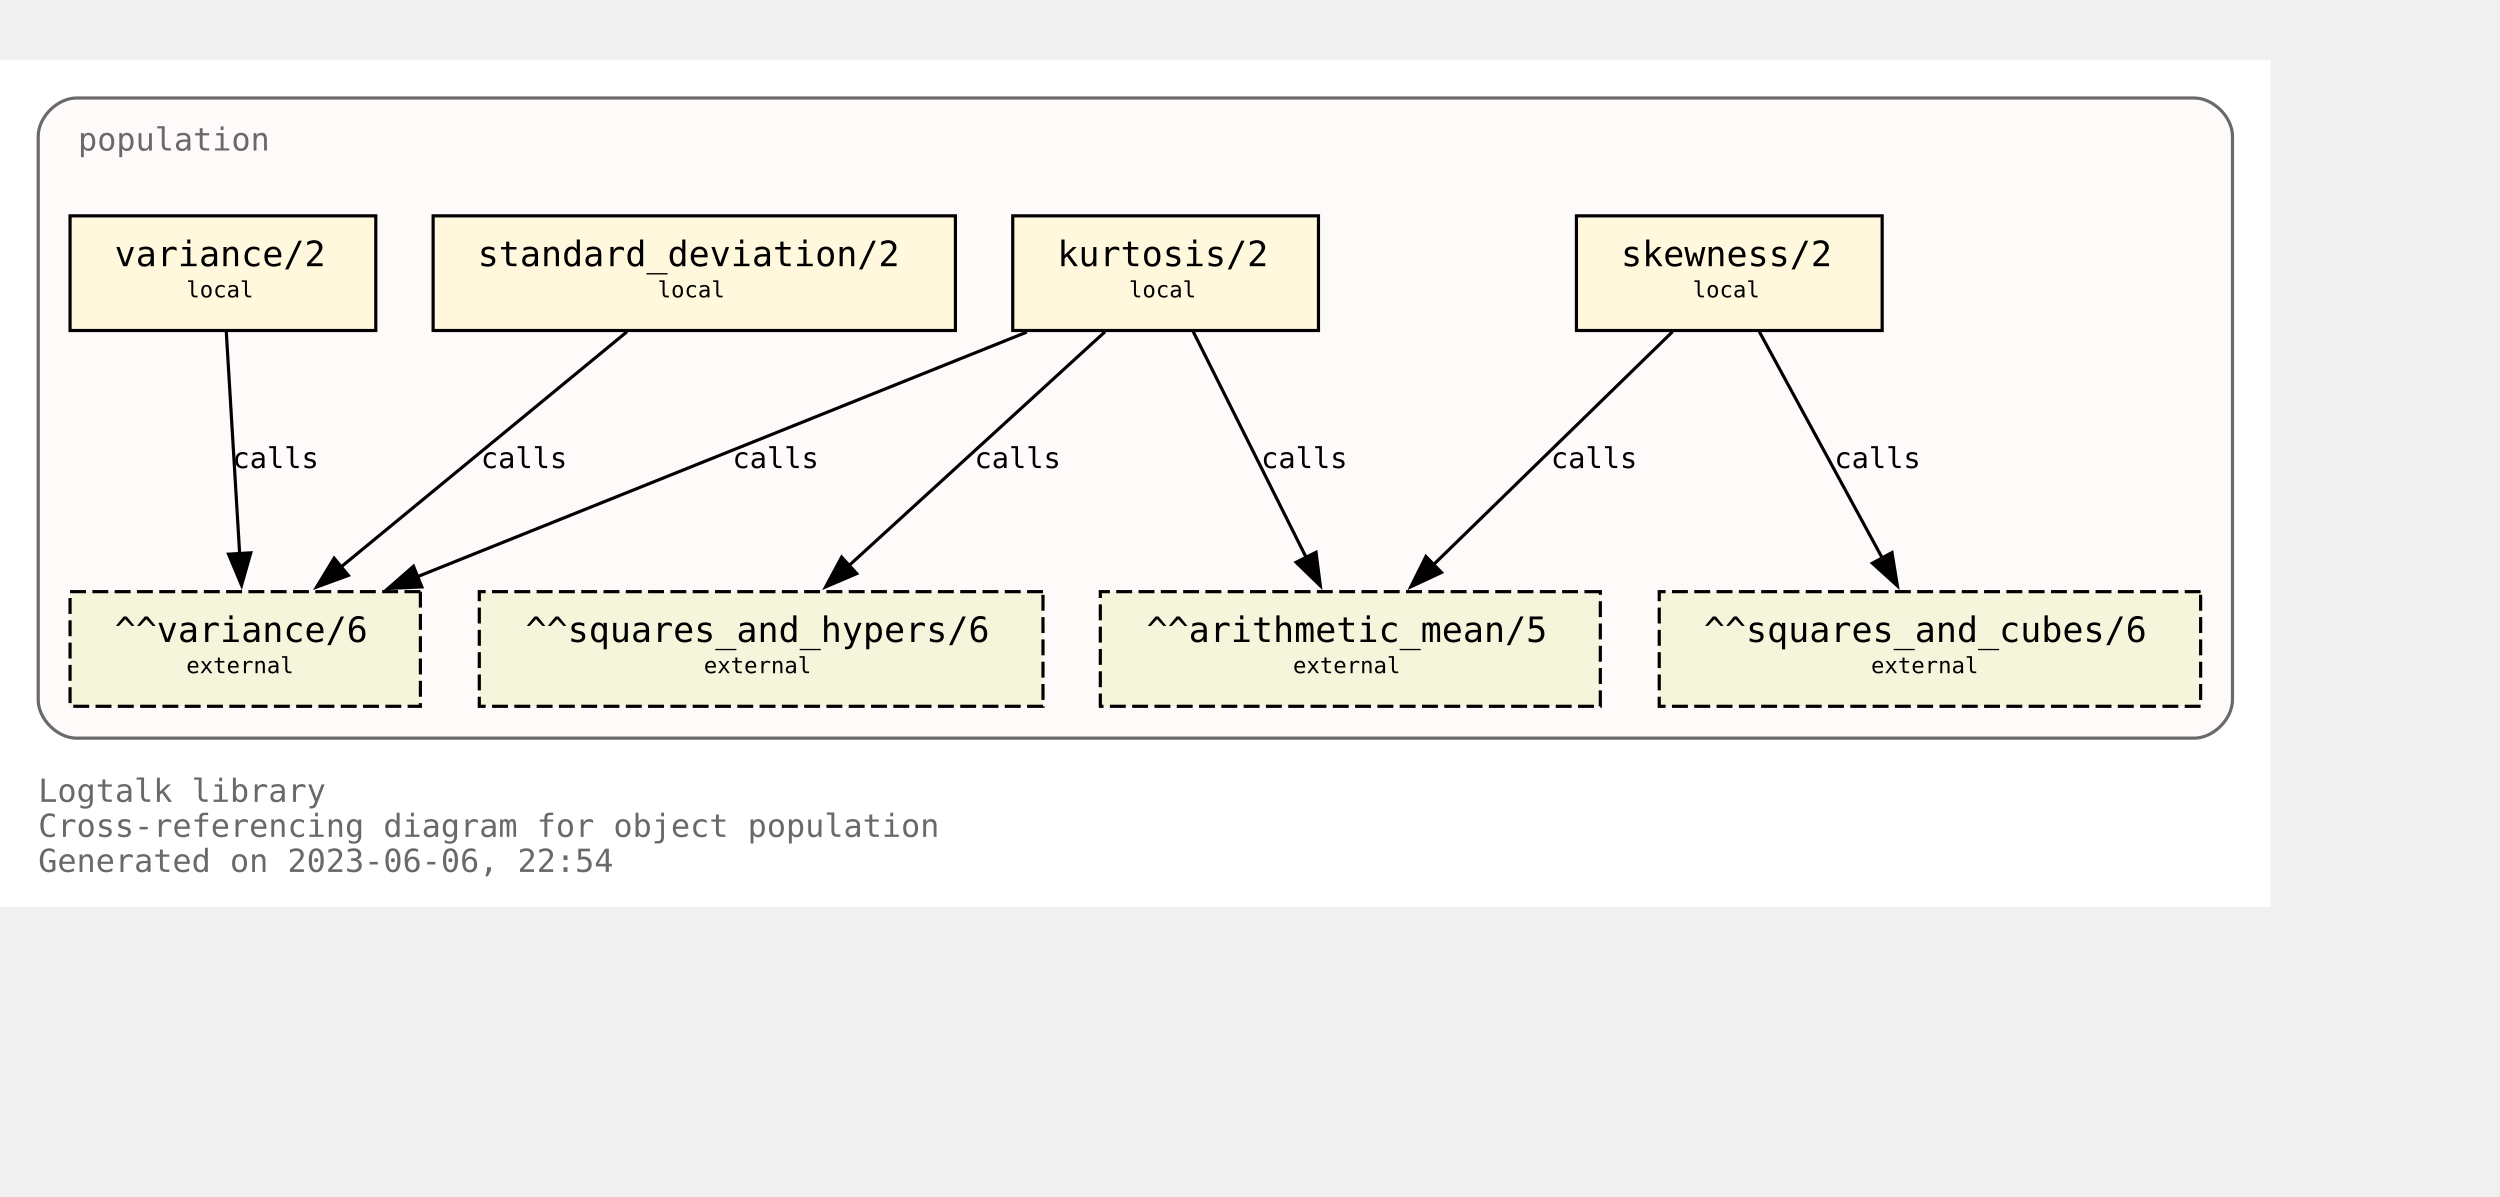
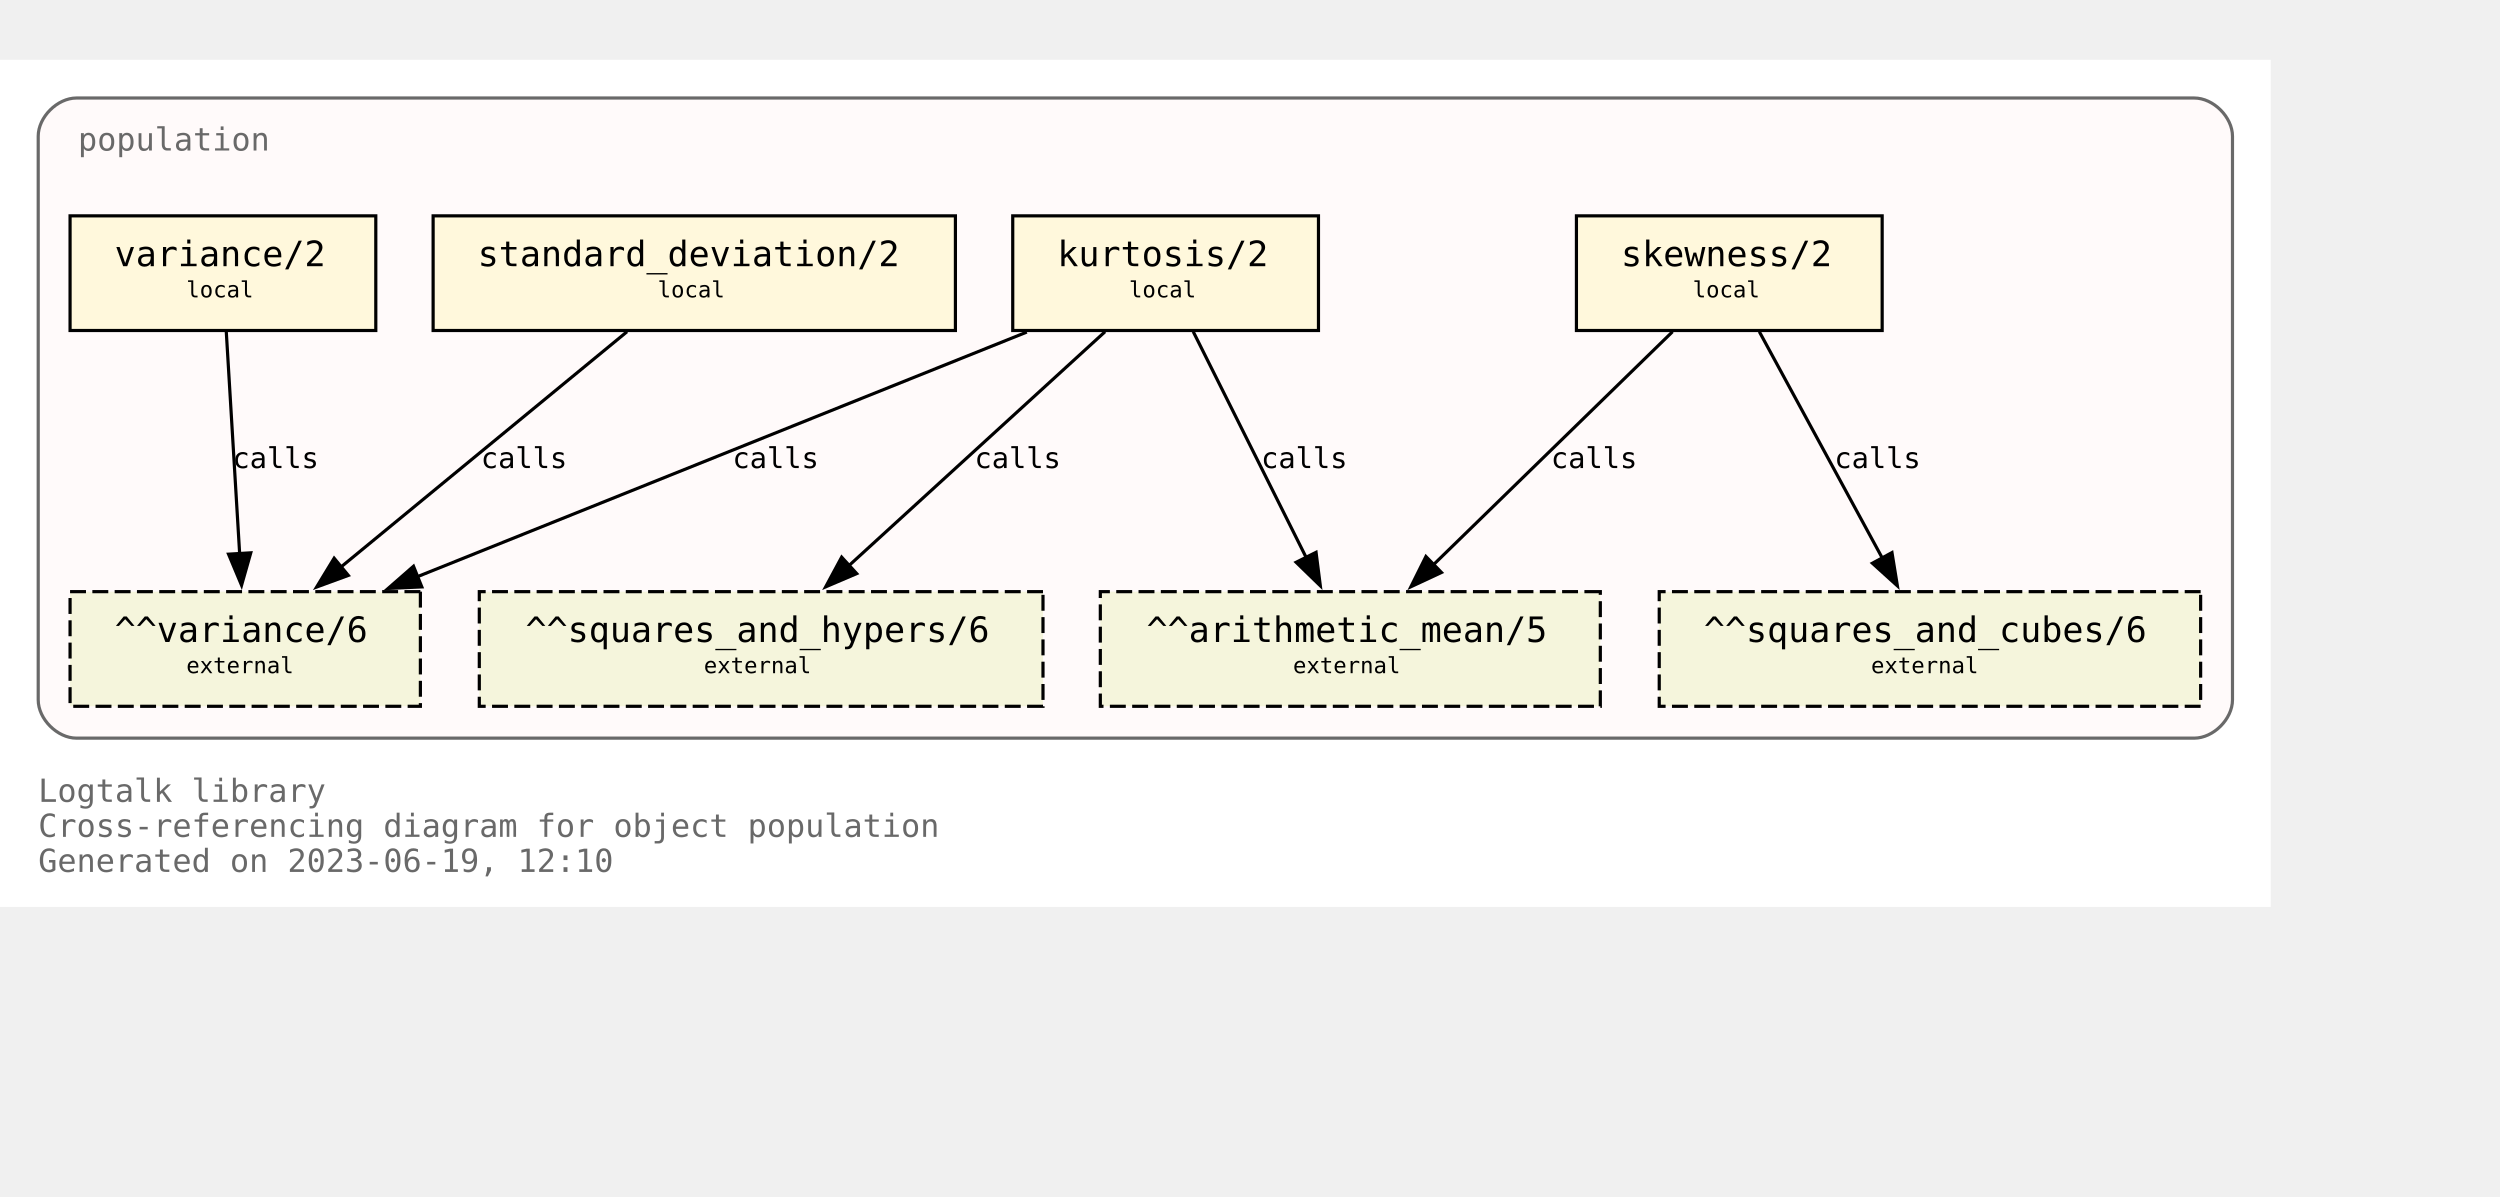
<svg xmlns="http://www.w3.org/2000/svg" xmlns:xlink="http://www.w3.org/1999/xlink" width="857pt" height="410pt" viewBox="72.00 72.00 785.00 338.00">
  <g id="graph0" class="graph" transform="scale(1 1) rotate(0) translate(76 334)">
    <polygon fill="white" stroke="none" points="-4,4 -4,-262 709,-262 709,4 -4,4" />
    <text text-anchor="start" x="8" y="-29" font-family="Monospace" font-size="10.00" fill="dimgray">Logtalk library</text>
    <text text-anchor="start" x="8" y="-18" font-family="Monospace" font-size="10.00" fill="dimgray">Cross-referencing diagram for object population</text>
-     <text text-anchor="start" x="8" y="-7" font-family="Monospace" font-size="10.00" fill="dimgray">Generated on 2023-06-06, 22:54</text>
+     <text text-anchor="start" x="8" y="-7" font-family="Monospace" font-size="10.00" fill="dimgray">Generated on 2023-06-19, 12:10</text>
    <g id="clust1" class="cluster">
      <g id="a_clust1">
        <a xlink:title="population">
          <path fill="snow" stroke="dimgray" d="M20,-49C20,-49 685,-49 685,-49 691,-49 697,-55 697,-61 697,-61 697,-238 697,-238 697,-244 691,-250 685,-250 685,-250 20,-250 20,-250 14,-250 8,-244 8,-238 8,-238 8,-61 8,-61 8,-55 14,-49 20,-49" />
          <g id="a_clust1_0">
-             <a xlink:href="https://github.com/LogtalkDotOrg/logtalk3/tree/59083e2aabfd3bdad3c2fdfc8e353665c10e4620/library/statistics/population.lgt" xlink:title="https://github.com/LogtalkDotOrg/logtalk3/tree/59083e2aabfd3bdad3c2fdfc8e353665c10e4620/library/statistics/population.lgt">
+             <a xlink:href="https://github.com/LogtalkDotOrg/logtalk3/tree/65e7d4880ec25c91f9b5c557b1c164471b705448/library/statistics/population.lgt" xlink:title="https://github.com/LogtalkDotOrg/logtalk3/tree/65e7d4880ec25c91f9b5c557b1c164471b705448/library/statistics/population.lgt">
              <text text-anchor="start" x="20.5" y="-233.5" font-family="Monospace" font-size="10.00" fill="dimgray">population</text>
            </a>
          </g>
        </a>
      </g>
    </g>
    <g id="node1" class="node">
      <g id="a_node1">
-         <a xlink:href="https://github.com/LogtalkDotOrg/logtalk3/tree/59083e2aabfd3bdad3c2fdfc8e353665c10e4620/library/statistics/population.lgt#L33" xlink:title="https://github.com/LogtalkDotOrg/logtalk3/tree/59083e2aabfd3bdad3c2fdfc8e353665c10e4620/library/statistics/population.lgt#L33">
+         <a xlink:href="https://github.com/LogtalkDotOrg/logtalk3/tree/65e7d4880ec25c91f9b5c557b1c164471b705448/library/statistics/population.lgt#L33" xlink:title="https://github.com/LogtalkDotOrg/logtalk3/tree/65e7d4880ec25c91f9b5c557b1c164471b705448/library/statistics/population.lgt#L33">
          <polygon fill="cornsilk" stroke="black" points="587,-213 491,-213 491,-177 587,-177 587,-213" />
          <text text-anchor="start" x="499" y="-197.8" font-family="Monospace" font-size="9.00"> </text>
          <text text-anchor="start" x="505" y="-197.2" font-family="Monospace" font-size="11.00">skewness/2</text>
          <text text-anchor="start" x="573" y="-197.8" font-family="Monospace" font-size="9.00"> </text>
          <text text-anchor="start" x="499" y="-186.8" font-family="Monospace" font-size="9.00"> </text>
          <text text-anchor="start" x="527.5" y="-187.4" font-family="Monospace" font-size="7.00">local</text>
          <text text-anchor="start" x="573" y="-186.8" font-family="Monospace" font-size="9.00"> </text>
        </a>
      </g>
    </g>
    <g id="node5" class="node">
      <polygon fill="beige" stroke="black" stroke-dasharray="5,2" points="498.5,-95 341.5,-95 341.5,-59 498.5,-59 498.5,-95" />
      <text text-anchor="start" x="350" y="-79.8" font-family="Monospace" font-size="9.00"> </text>
      <text text-anchor="start" x="356" y="-79.2" font-family="Monospace" font-size="11.00">^^arithmetic_mean/5</text>
      <text text-anchor="start" x="485" y="-79.8" font-family="Monospace" font-size="9.00"> </text>
      <text text-anchor="start" x="350" y="-68.8" font-family="Monospace" font-size="9.00"> </text>
      <text text-anchor="start" x="402" y="-69.4" font-family="Monospace" font-size="7.00">external</text>
      <text text-anchor="start" x="485" y="-68.8" font-family="Monospace" font-size="9.00"> </text>
    </g>
    <g id="edge1" class="edge">
      <g id="a_edge1">
-         <a xlink:href="https://github.com/LogtalkDotOrg/logtalk3/tree/59083e2aabfd3bdad3c2fdfc8e353665c10e4620/library/statistics/population.lgt#L33" xlink:title="calls">
+         <a xlink:href="https://github.com/LogtalkDotOrg/logtalk3/tree/65e7d4880ec25c91f9b5c557b1c164471b705448/library/statistics/population.lgt#L33" xlink:title="calls">
          <path fill="none" stroke="black" d="M521.18,-176.63C501.29,-157.24 468.91,-125.67 446.14,-103.49" />
          <polygon fill="black" stroke="black" points="448.62,-101.02 439.02,-96.54 443.74,-106.03 448.62,-101.02" />
        </a>
      </g>
      <g id="a_edge1-label">
-         <a xlink:href="https://github.com/LogtalkDotOrg/logtalk3/tree/59083e2aabfd3bdad3c2fdfc8e353665c10e4620/library/statistics/population.lgt#L33" xlink:title="https://github.com/LogtalkDotOrg/logtalk3/tree/59083e2aabfd3bdad3c2fdfc8e353665c10e4620/library/statistics/population.lgt#L33">
+         <a xlink:href="https://github.com/LogtalkDotOrg/logtalk3/tree/65e7d4880ec25c91f9b5c557b1c164471b705448/library/statistics/population.lgt#L33" xlink:title="https://github.com/LogtalkDotOrg/logtalk3/tree/65e7d4880ec25c91f9b5c557b1c164471b705448/library/statistics/population.lgt#L33">
          <text text-anchor="start" x="483" y="-133.8" font-family="Monospace" font-size="9.00">calls</text>
        </a>
      </g>
    </g>
    <g id="node6" class="node">
      <polygon fill="beige" stroke="black" stroke-dasharray="5,2" points="687,-95 517,-95 517,-59 687,-59 687,-95" />
      <text text-anchor="start" x="525" y="-79.8" font-family="Monospace" font-size="9.00"> </text>
      <text text-anchor="start" x="531" y="-79.2" font-family="Monospace" font-size="11.00">^^squares_and_cubes/6</text>
      <text text-anchor="start" x="673" y="-79.8" font-family="Monospace" font-size="9.00"> </text>
      <text text-anchor="start" x="525" y="-68.8" font-family="Monospace" font-size="9.00"> </text>
      <text text-anchor="start" x="583.5" y="-69.4" font-family="Monospace" font-size="7.00">external</text>
      <text text-anchor="start" x="673" y="-68.8" font-family="Monospace" font-size="9.00"> </text>
    </g>
    <g id="edge2" class="edge">
      <g id="a_edge2">
-         <a xlink:href="https://github.com/LogtalkDotOrg/logtalk3/tree/59083e2aabfd3bdad3c2fdfc8e353665c10e4620/library/statistics/population.lgt#L33" xlink:title="calls">
+         <a xlink:href="https://github.com/LogtalkDotOrg/logtalk3/tree/65e7d4880ec25c91f9b5c557b1c164471b705448/library/statistics/population.lgt#L33" xlink:title="calls">
          <path fill="none" stroke="black" d="M548.43,-176.63C558.64,-157.84 575.06,-127.61 587.03,-105.56" />
          <polygon fill="black" stroke="black" points="590.08,-107.27 591.78,-96.82 583.93,-103.93 590.08,-107.27" />
        </a>
      </g>
      <g id="a_edge2-label">
-         <a xlink:href="https://github.com/LogtalkDotOrg/logtalk3/tree/59083e2aabfd3bdad3c2fdfc8e353665c10e4620/library/statistics/population.lgt#L33" xlink:title="https://github.com/LogtalkDotOrg/logtalk3/tree/59083e2aabfd3bdad3c2fdfc8e353665c10e4620/library/statistics/population.lgt#L33">
+         <a xlink:href="https://github.com/LogtalkDotOrg/logtalk3/tree/65e7d4880ec25c91f9b5c557b1c164471b705448/library/statistics/population.lgt#L33" xlink:title="https://github.com/LogtalkDotOrg/logtalk3/tree/65e7d4880ec25c91f9b5c557b1c164471b705448/library/statistics/population.lgt#L33">
          <text text-anchor="start" x="572" y="-133.8" font-family="Monospace" font-size="9.00">calls</text>
        </a>
      </g>
    </g>
    <g id="node2" class="node">
      <g id="a_node2">
-         <a xlink:href="https://github.com/LogtalkDotOrg/logtalk3/tree/59083e2aabfd3bdad3c2fdfc8e353665c10e4620/library/statistics/population.lgt#L41" xlink:title="https://github.com/LogtalkDotOrg/logtalk3/tree/59083e2aabfd3bdad3c2fdfc8e353665c10e4620/library/statistics/population.lgt#L41">
+         <a xlink:href="https://github.com/LogtalkDotOrg/logtalk3/tree/65e7d4880ec25c91f9b5c557b1c164471b705448/library/statistics/population.lgt#L41" xlink:title="https://github.com/LogtalkDotOrg/logtalk3/tree/65e7d4880ec25c91f9b5c557b1c164471b705448/library/statistics/population.lgt#L41">
          <polygon fill="cornsilk" stroke="black" points="410,-213 314,-213 314,-177 410,-177 410,-213" />
          <text text-anchor="start" x="322" y="-197.8" font-family="Monospace" font-size="9.00"> </text>
          <text text-anchor="start" x="328" y="-197.2" font-family="Monospace" font-size="11.00">kurtosis/2</text>
          <text text-anchor="start" x="396" y="-197.8" font-family="Monospace" font-size="9.00"> </text>
          <text text-anchor="start" x="322" y="-186.8" font-family="Monospace" font-size="9.00"> </text>
          <text text-anchor="start" x="350.5" y="-187.4" font-family="Monospace" font-size="7.00">local</text>
          <text text-anchor="start" x="396" y="-186.8" font-family="Monospace" font-size="9.00"> </text>
        </a>
      </g>
    </g>
    <g id="edge3" class="edge">
      <g id="a_edge3">
-         <a xlink:href="https://github.com/LogtalkDotOrg/logtalk3/tree/59083e2aabfd3bdad3c2fdfc8e353665c10e4620/library/statistics/population.lgt#L41" xlink:title="calls">
+         <a xlink:href="https://github.com/LogtalkDotOrg/logtalk3/tree/65e7d4880ec25c91f9b5c557b1c164471b705448/library/statistics/population.lgt#L41" xlink:title="calls">
          <path fill="none" stroke="black" d="M370.68,-176.63C380.08,-157.84 395.2,-127.61 406.22,-105.56" />
          <polygon fill="black" stroke="black" points="409.24,-107.35 410.58,-96.84 402.98,-104.22 409.24,-107.35" />
        </a>
      </g>
      <g id="a_edge3-label">
-         <a xlink:href="https://github.com/LogtalkDotOrg/logtalk3/tree/59083e2aabfd3bdad3c2fdfc8e353665c10e4620/library/statistics/population.lgt#L41" xlink:title="https://github.com/LogtalkDotOrg/logtalk3/tree/59083e2aabfd3bdad3c2fdfc8e353665c10e4620/library/statistics/population.lgt#L41">
+         <a xlink:href="https://github.com/LogtalkDotOrg/logtalk3/tree/65e7d4880ec25c91f9b5c557b1c164471b705448/library/statistics/population.lgt#L41" xlink:title="https://github.com/LogtalkDotOrg/logtalk3/tree/65e7d4880ec25c91f9b5c557b1c164471b705448/library/statistics/population.lgt#L41">
          <text text-anchor="start" x="392" y="-133.8" font-family="Monospace" font-size="9.00">calls</text>
        </a>
      </g>
    </g>
    <g id="node7" class="node">
      <polygon fill="beige" stroke="black" stroke-dasharray="5,2" points="323.5,-95 146.5,-95 146.5,-59 323.5,-59 323.5,-95" />
      <text text-anchor="start" x="155" y="-79.8" font-family="Monospace" font-size="9.00"> </text>
      <text text-anchor="start" x="161" y="-79.2" font-family="Monospace" font-size="11.00">^^squares_and_hypers/6</text>
      <text text-anchor="start" x="310" y="-79.8" font-family="Monospace" font-size="9.00"> </text>
      <text text-anchor="start" x="155" y="-68.8" font-family="Monospace" font-size="9.00"> </text>
      <text text-anchor="start" x="217" y="-69.4" font-family="Monospace" font-size="7.00">external</text>
      <text text-anchor="start" x="310" y="-68.8" font-family="Monospace" font-size="9.00"> </text>
    </g>
    <g id="edge4" class="edge">
      <g id="a_edge4">
-         <a xlink:href="https://github.com/LogtalkDotOrg/logtalk3/tree/59083e2aabfd3bdad3c2fdfc8e353665c10e4620/library/statistics/population.lgt#L41" xlink:title="calls">
+         <a xlink:href="https://github.com/LogtalkDotOrg/logtalk3/tree/65e7d4880ec25c91f9b5c557b1c164471b705448/library/statistics/population.lgt#L41" xlink:title="calls">
          <path fill="none" stroke="black" d="M342.99,-176.63C321.66,-157.16 286.89,-125.4 262.58,-103.19" />
          <polygon fill="black" stroke="black" points="265,-100.67 255.26,-96.51 260.28,-105.83 265,-100.67" />
        </a>
      </g>
      <g id="a_edge4-label">
-         <a xlink:href="https://github.com/LogtalkDotOrg/logtalk3/tree/59083e2aabfd3bdad3c2fdfc8e353665c10e4620/library/statistics/population.lgt#L41" xlink:title="https://github.com/LogtalkDotOrg/logtalk3/tree/59083e2aabfd3bdad3c2fdfc8e353665c10e4620/library/statistics/population.lgt#L41">
+         <a xlink:href="https://github.com/LogtalkDotOrg/logtalk3/tree/65e7d4880ec25c91f9b5c557b1c164471b705448/library/statistics/population.lgt#L41" xlink:title="https://github.com/LogtalkDotOrg/logtalk3/tree/65e7d4880ec25c91f9b5c557b1c164471b705448/library/statistics/population.lgt#L41">
          <text text-anchor="start" x="302" y="-133.8" font-family="Monospace" font-size="9.00">calls</text>
        </a>
      </g>
    </g>
    <g id="node8" class="node">
      <polygon fill="beige" stroke="black" stroke-dasharray="5,2" points="128,-95 18,-95 18,-59 128,-59 128,-95" />
      <text text-anchor="start" x="26" y="-79.8" font-family="Monospace" font-size="9.00"> </text>
      <text text-anchor="start" x="32" y="-79.2" font-family="Monospace" font-size="11.00">^^variance/6</text>
      <text text-anchor="start" x="114" y="-79.8" font-family="Monospace" font-size="9.00"> </text>
      <text text-anchor="start" x="26" y="-68.8" font-family="Monospace" font-size="9.00"> </text>
      <text text-anchor="start" x="54.5" y="-69.4" font-family="Monospace" font-size="7.00">external</text>
      <text text-anchor="start" x="114" y="-68.8" font-family="Monospace" font-size="9.00"> </text>
    </g>
    <g id="edge5" class="edge">
      <g id="a_edge5">
-         <a xlink:href="https://github.com/LogtalkDotOrg/logtalk3/tree/59083e2aabfd3bdad3c2fdfc8e353665c10e4620/library/statistics/population.lgt#L41" xlink:title="calls">
+         <a xlink:href="https://github.com/LogtalkDotOrg/logtalk3/tree/65e7d4880ec25c91f9b5c557b1c164471b705448/library/statistics/population.lgt#L41" xlink:title="calls">
          <path fill="none" stroke="black" d="M318.42,-176.51C267.27,-155.98 182.43,-121.92 127.11,-99.72" />
          <polygon fill="black" stroke="black" points="128.45,-96.49 117.87,-96.01 125.84,-102.98 128.45,-96.49" />
        </a>
      </g>
      <g id="a_edge5-label">
-         <a xlink:href="https://github.com/LogtalkDotOrg/logtalk3/tree/59083e2aabfd3bdad3c2fdfc8e353665c10e4620/library/statistics/population.lgt#L41" xlink:title="https://github.com/LogtalkDotOrg/logtalk3/tree/59083e2aabfd3bdad3c2fdfc8e353665c10e4620/library/statistics/population.lgt#L41">
+         <a xlink:href="https://github.com/LogtalkDotOrg/logtalk3/tree/65e7d4880ec25c91f9b5c557b1c164471b705448/library/statistics/population.lgt#L41" xlink:title="https://github.com/LogtalkDotOrg/logtalk3/tree/65e7d4880ec25c91f9b5c557b1c164471b705448/library/statistics/population.lgt#L41">
          <text text-anchor="start" x="226" y="-133.8" font-family="Monospace" font-size="9.00">calls</text>
        </a>
      </g>
    </g>
    <g id="node3" class="node">
      <g id="a_node3">
-         <a xlink:href="https://github.com/LogtalkDotOrg/logtalk3/tree/59083e2aabfd3bdad3c2fdfc8e353665c10e4620/library/statistics/population.lgt#L50" xlink:title="https://github.com/LogtalkDotOrg/logtalk3/tree/59083e2aabfd3bdad3c2fdfc8e353665c10e4620/library/statistics/population.lgt#L50">
+         <a xlink:href="https://github.com/LogtalkDotOrg/logtalk3/tree/65e7d4880ec25c91f9b5c557b1c164471b705448/library/statistics/population.lgt#L50" xlink:title="https://github.com/LogtalkDotOrg/logtalk3/tree/65e7d4880ec25c91f9b5c557b1c164471b705448/library/statistics/population.lgt#L50">
          <polygon fill="cornsilk" stroke="black" points="296,-213 132,-213 132,-177 296,-177 296,-213" />
          <text text-anchor="start" x="140" y="-197.8" font-family="Monospace" font-size="9.00"> </text>
          <text text-anchor="start" x="146" y="-197.2" font-family="Monospace" font-size="11.00">standard_deviation/2</text>
          <text text-anchor="start" x="282" y="-197.8" font-family="Monospace" font-size="9.00"> </text>
          <text text-anchor="start" x="140" y="-186.8" font-family="Monospace" font-size="9.00"> </text>
          <text text-anchor="start" x="202.5" y="-187.4" font-family="Monospace" font-size="7.00">local</text>
          <text text-anchor="start" x="282" y="-186.8" font-family="Monospace" font-size="9.00"> </text>
        </a>
      </g>
    </g>
    <g id="edge6" class="edge">
      <g id="a_edge6">
-         <a xlink:href="https://github.com/LogtalkDotOrg/logtalk3/tree/59083e2aabfd3bdad3c2fdfc8e353665c10e4620/library/statistics/population.lgt#L50" xlink:title="calls">
+         <a xlink:href="https://github.com/LogtalkDotOrg/logtalk3/tree/65e7d4880ec25c91f9b5c557b1c164471b705448/library/statistics/population.lgt#L50" xlink:title="calls">
          <path fill="none" stroke="black" d="M192.89,-176.63C169.01,-156.99 129.93,-124.84 102.91,-102.61" />
          <polygon fill="black" stroke="black" points="105.37,-100.1 95.42,-96.45 100.92,-105.5 105.37,-100.1" />
        </a>
      </g>
      <g id="a_edge6-label">
-         <a xlink:href="https://github.com/LogtalkDotOrg/logtalk3/tree/59083e2aabfd3bdad3c2fdfc8e353665c10e4620/library/statistics/population.lgt#L50" xlink:title="https://github.com/LogtalkDotOrg/logtalk3/tree/59083e2aabfd3bdad3c2fdfc8e353665c10e4620/library/statistics/population.lgt#L50">
+         <a xlink:href="https://github.com/LogtalkDotOrg/logtalk3/tree/65e7d4880ec25c91f9b5c557b1c164471b705448/library/statistics/population.lgt#L50" xlink:title="https://github.com/LogtalkDotOrg/logtalk3/tree/65e7d4880ec25c91f9b5c557b1c164471b705448/library/statistics/population.lgt#L50">
          <text text-anchor="start" x="147" y="-133.8" font-family="Monospace" font-size="9.00">calls</text>
        </a>
      </g>
    </g>
    <g id="node4" class="node">
      <g id="a_node4">
-         <a xlink:href="https://github.com/LogtalkDotOrg/logtalk3/tree/59083e2aabfd3bdad3c2fdfc8e353665c10e4620/library/statistics/population.lgt#L54" xlink:title="https://github.com/LogtalkDotOrg/logtalk3/tree/59083e2aabfd3bdad3c2fdfc8e353665c10e4620/library/statistics/population.lgt#L54">
+         <a xlink:href="https://github.com/LogtalkDotOrg/logtalk3/tree/65e7d4880ec25c91f9b5c557b1c164471b705448/library/statistics/population.lgt#L54" xlink:title="https://github.com/LogtalkDotOrg/logtalk3/tree/65e7d4880ec25c91f9b5c557b1c164471b705448/library/statistics/population.lgt#L54">
          <polygon fill="cornsilk" stroke="black" points="114,-213 18,-213 18,-177 114,-177 114,-213" />
          <text text-anchor="start" x="26" y="-197.8" font-family="Monospace" font-size="9.00"> </text>
          <text text-anchor="start" x="32" y="-197.2" font-family="Monospace" font-size="11.00">variance/2</text>
          <text text-anchor="start" x="100" y="-197.8" font-family="Monospace" font-size="9.00"> </text>
          <text text-anchor="start" x="26" y="-186.8" font-family="Monospace" font-size="9.00"> </text>
          <text text-anchor="start" x="54.5" y="-187.4" font-family="Monospace" font-size="7.00">local</text>
          <text text-anchor="start" x="100" y="-186.8" font-family="Monospace" font-size="9.00"> </text>
        </a>
      </g>
    </g>
    <g id="edge7" class="edge">
      <g id="a_edge7">
-         <a xlink:href="https://github.com/LogtalkDotOrg/logtalk3/tree/59083e2aabfd3bdad3c2fdfc8e353665c10e4620/library/statistics/population.lgt#L54" xlink:title="calls">
+         <a xlink:href="https://github.com/LogtalkDotOrg/logtalk3/tree/65e7d4880ec25c91f9b5c557b1c164471b705448/library/statistics/population.lgt#L54" xlink:title="calls">
          <path fill="none" stroke="black" d="M67.05,-176.63C68.16,-158.18 69.94,-128.7 71.26,-106.77" />
          <polygon fill="black" stroke="black" points="74.74,-107.19 71.85,-97 67.76,-106.77 74.74,-107.19" />
        </a>
      </g>
      <g id="a_edge7-label">
-         <a xlink:href="https://github.com/LogtalkDotOrg/logtalk3/tree/59083e2aabfd3bdad3c2fdfc8e353665c10e4620/library/statistics/population.lgt#L54" xlink:title="https://github.com/LogtalkDotOrg/logtalk3/tree/59083e2aabfd3bdad3c2fdfc8e353665c10e4620/library/statistics/population.lgt#L54">
+         <a xlink:href="https://github.com/LogtalkDotOrg/logtalk3/tree/65e7d4880ec25c91f9b5c557b1c164471b705448/library/statistics/population.lgt#L54" xlink:title="https://github.com/LogtalkDotOrg/logtalk3/tree/65e7d4880ec25c91f9b5c557b1c164471b705448/library/statistics/population.lgt#L54">
          <text text-anchor="start" x="69" y="-133.8" font-family="Monospace" font-size="9.00">calls</text>
        </a>
      </g>
    </g>
  </g>
</svg>
